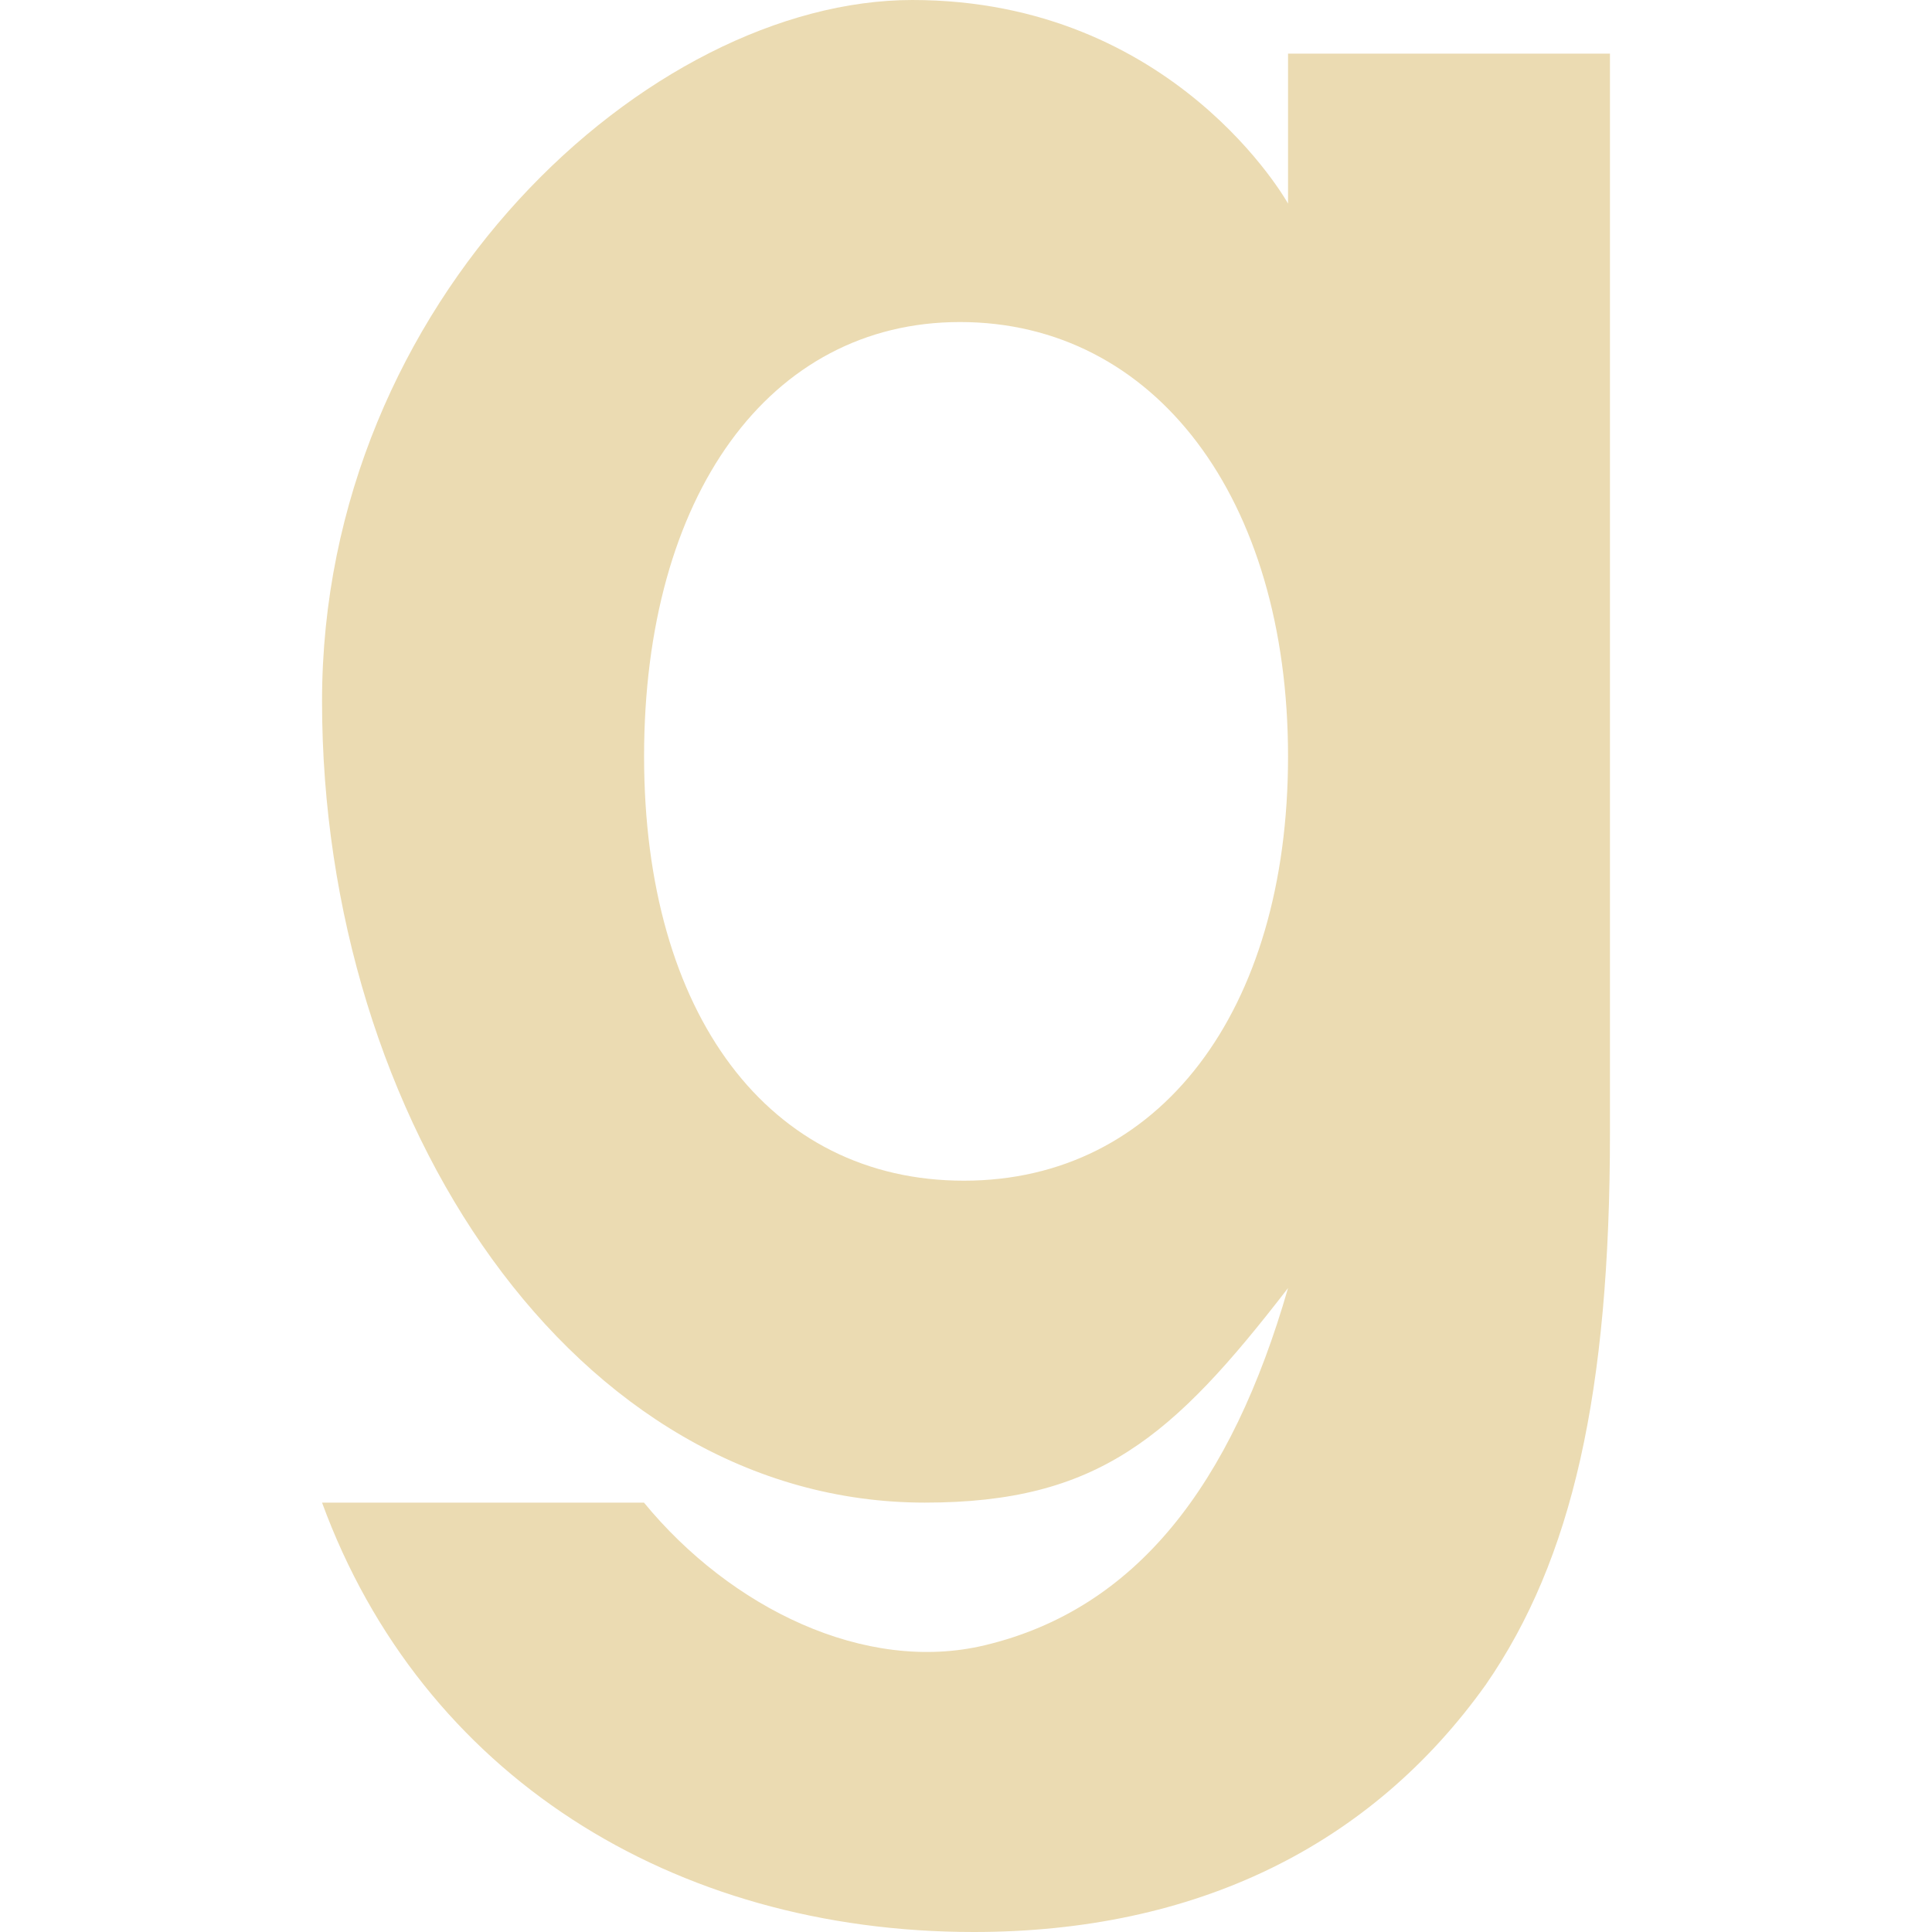
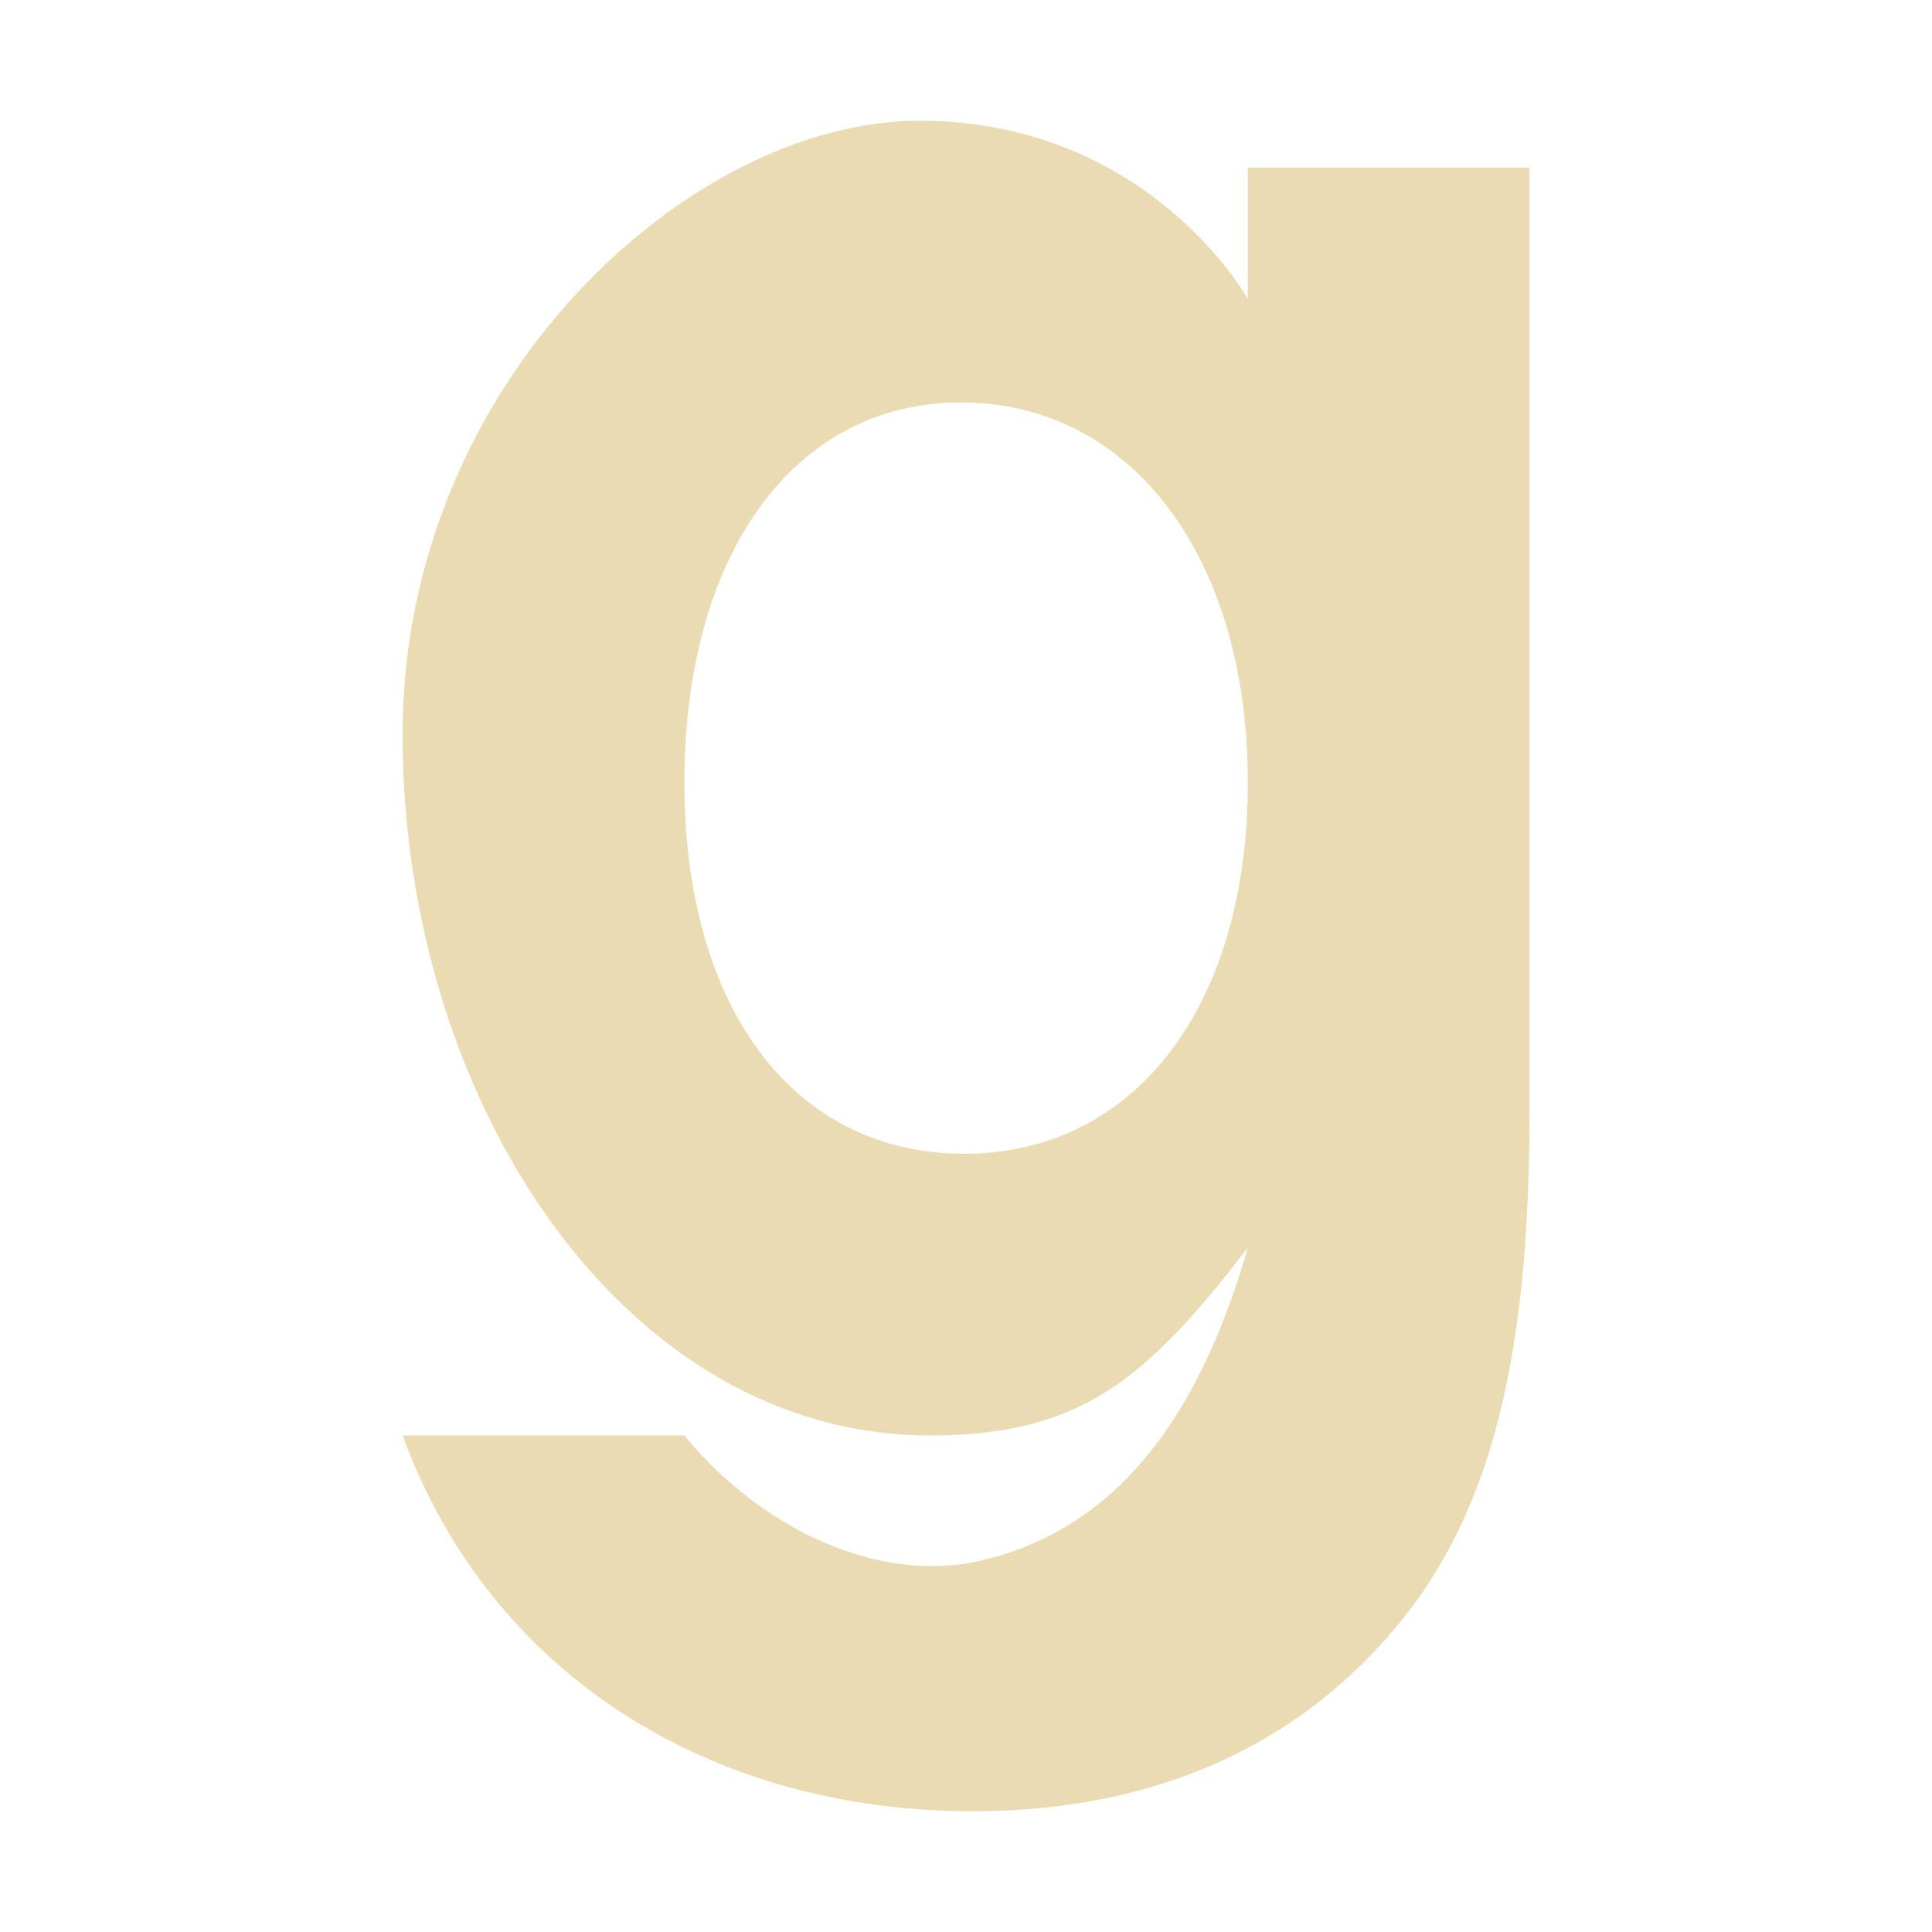
- <svg xmlns="http://www.w3.org/2000/svg" style="isolation:isolate" width="16" height="16" viewBox="0 0 16 16">
+ <svg xmlns="http://www.w3.org/2000/svg" width="16" height="16" version="1.1">
  <defs>
-     <style id="current-color-scheme" type="text/css">
-    .ColorScheme-Text { color:#ebdbb2; } .ColorScheme-Highlight { color:#458588; }
-   </style>
-     <linearGradient id="arrongin" x1="0%" x2="0%" y1="0%" y2="100%">
-       <stop offset="0%" style="stop-color:#d79921; stop-opacity:1" />
-       <stop offset="100%" style="stop-color:#b57614; stop-opacity:1" />
-     </linearGradient>
-     <linearGradient id="aurora" x1="0%" x2="0%" y1="0%" y2="100%">
-       <stop offset="0%" style="stop-color:#83a598; stop-opacity:1" />
-       <stop offset="100%" style="stop-color:#b16286; stop-opacity:1" />
-     </linearGradient>
-     <linearGradient id="fitdance" x1="0%" x2="0%" y1="0%" y2="100%">
-       <stop offset="0%" style="stop-color:#8ec07c; stop-opacity:1" />
-       <stop offset="100%" style="stop-color:#458588; stop-opacity:1" />
-     </linearGradient>
-     <linearGradient id="oomox" x1="0%" x2="0%" y1="0%" y2="100%">
-       <stop offset="0%" style="stop-color:#458588; stop-opacity:1" />
-       <stop offset="100%" style="stop-color:#928374; stop-opacity:1" />
-     </linearGradient>
-     <linearGradient id="rainblue" x1="0%" x2="0%" y1="0%" y2="100%">
-       <stop offset="0%" style="stop-color:#b8bb26; stop-opacity:1" />
-       <stop offset="100%" style="stop-color:#076678; stop-opacity:1" />
-     </linearGradient>
-     <linearGradient id="sunrise" x1="0%" x2="0%" y1="0%" y2="100%">
-       <stop offset="0%" style="stop-color: #fe8019; stop-opacity:1" />
-       <stop offset="100%" style="stop-color: #fabd2f; stop-opacity:1" />
-     </linearGradient>
-     <linearGradient id="telinkrin" x1="0%" x2="0%" y1="0%" y2="100%">
-       <stop offset="0%" style="stop-color: #83a598; stop-opacity:1" />
-       <stop offset="100%" style="stop-color: #83a598; stop-opacity:1" />
-     </linearGradient>
-     <linearGradient id="60spsycho" x1="0%" x2="0%" y1="0%" y2="100%">
-       <stop offset="0%" style="stop-color: #fb4934; stop-opacity:1" />
-       <stop offset="25%" style="stop-color: #fabd2f; stop-opacity:1" />
-       <stop offset="50%" style="stop-color: #fe8019; stop-opacity:1" />
-       <stop offset="100%" style="stop-color: #689d6a; stop-opacity:1" />
-     </linearGradient>
-     <linearGradient id="90ssummer" x1="0%" x2="0%" y1="0%" y2="100%">
-       <stop offset="0%" style="stop-color: #b16286; stop-opacity:1" />
-       <stop offset="20%" style="stop-color: #8ec07c; stop-opacity:1" />
-       <stop offset="50%" style="stop-color: #fabd2f; stop-opacity:1" />
-       <stop offset="100%" style="stop-color: #458588; stop-opacity:1" />
-     </linearGradient>
-     <linearGradient id="cyberneon" x1="0%" x2="0%" y1="0%" y2="100%">
-       <stop offset="0" style="stop-color:#83a598; stop-opacity:1" />
-       <stop offset="1" style="stop-color:#b16286; stop-opacity:1" />
-     </linearGradient>
+     <style type="text/css" id="current-color-scheme">.ColorScheme-Text { color:#ebdbb2; } .ColorScheme-Highlight { color:#458588; }</style>
  </defs>
-   <path style="fill:currentColor" class="ColorScheme-Text" d="M 7.556 0 C 5.381 0 2.667 2.477 2.667 5.807 C 2.667 9.279 4.759 12.444 7.66 12.444 C 9.092 12.444 9.712 11.905 10.667 10.667 C 10.199 12.291 9.414 13.324 8.157 13.625 C 7.165 13.863 6.05 13.317 5.333 12.444 L 2.667 12.444 C 3.493 14.698 5.568 16 8.064 16 C 9.9 16 11.351 15.29 12.306 13.95 C 13.021 12.914 13.333 11.533 13.333 9.381 L 13.333 0.444 L 10.667 0.444 L 10.667 1.686 C 10.667 1.686 9.731 0 7.555 0 L 7.556 0 Z M 7.95 2.667 C 9.564 2.667 10.667 4.126 10.667 6.264 C 10.667 8.38 9.597 9.778 7.983 9.778 C 6.369 9.778 5.334 8.402 5.334 6.264 C 5.334 4.105 6.37 2.667 7.95 2.667 Z" />
+   <path class="ColorScheme-Text" fill="currentColor" d="m3.334 6.081c0 3.038 1.83 5.807 4.369 5.807 1.253 0 1.796-0.472 2.631-1.555-0.409 1.421-1.096 2.325-2.196 2.588-0.868 0.208-1.844-0.27-2.471-1.033h-2.333c0.723 1.972 2.538 3.112 4.722 3.112 1.606 0 2.876-0.621 3.712-1.794 0.626-0.906 0.899-2.115 0.899-3.998v-7.82h-2.333v1.087s-0.819-1.475-2.722-1.475-4.278 2.167-4.278 5.081zm4.623-2.748c1.412 0 2.377 1.277 2.377 3.147 0 1.852-0.936 3.075-2.348 3.075s-2.318-1.204-2.318-3.075c0-1.889 0.906-3.147 2.289-3.147z" />
</svg>
